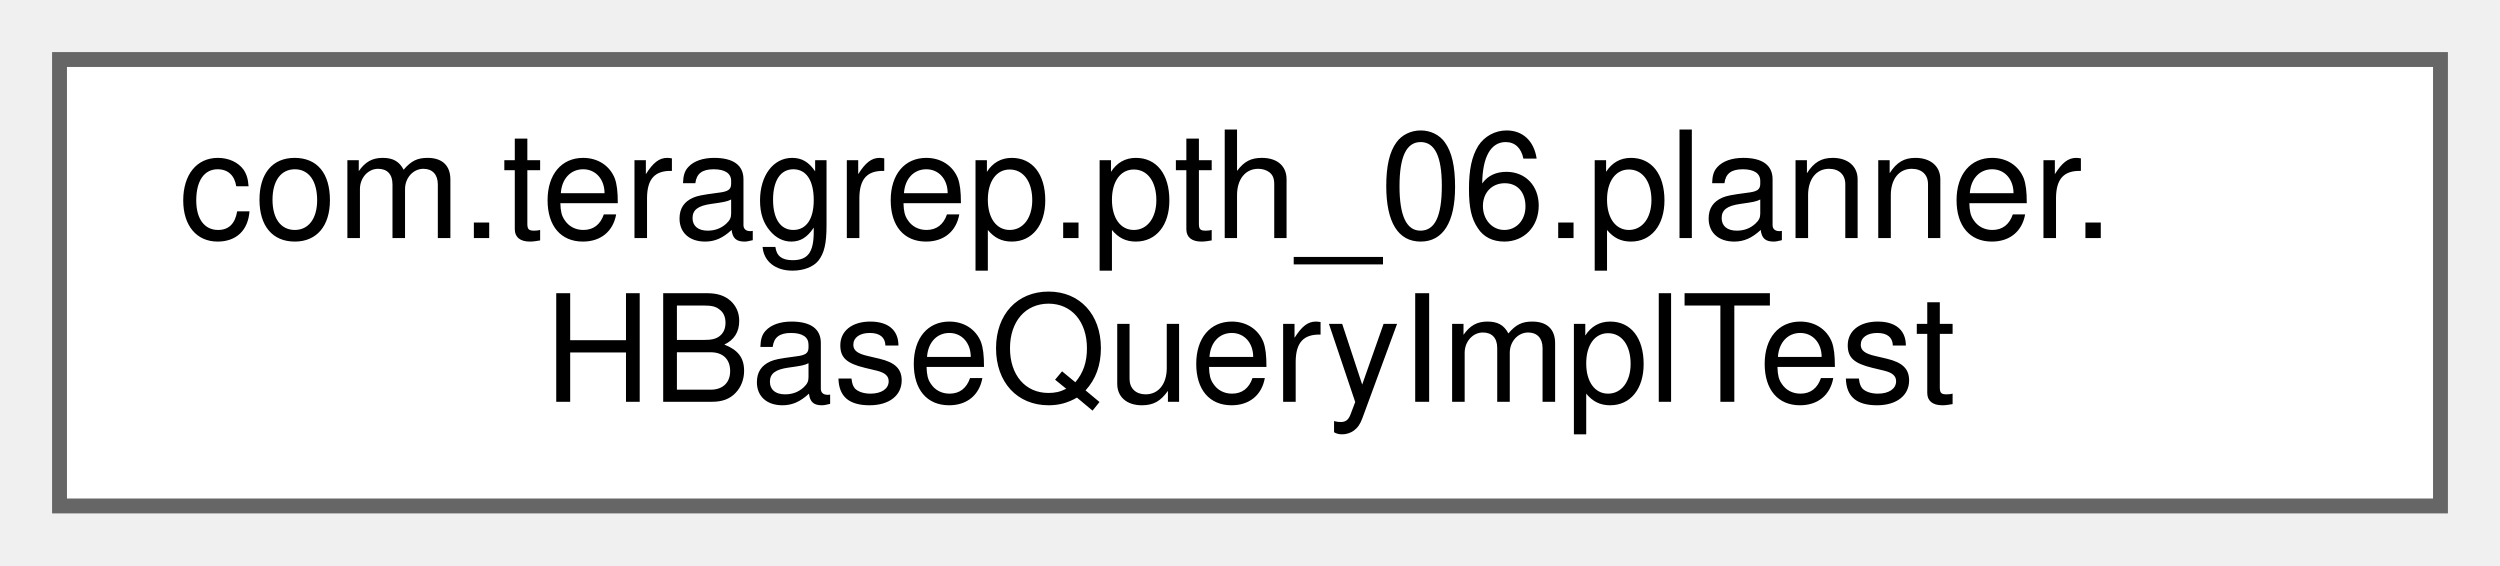
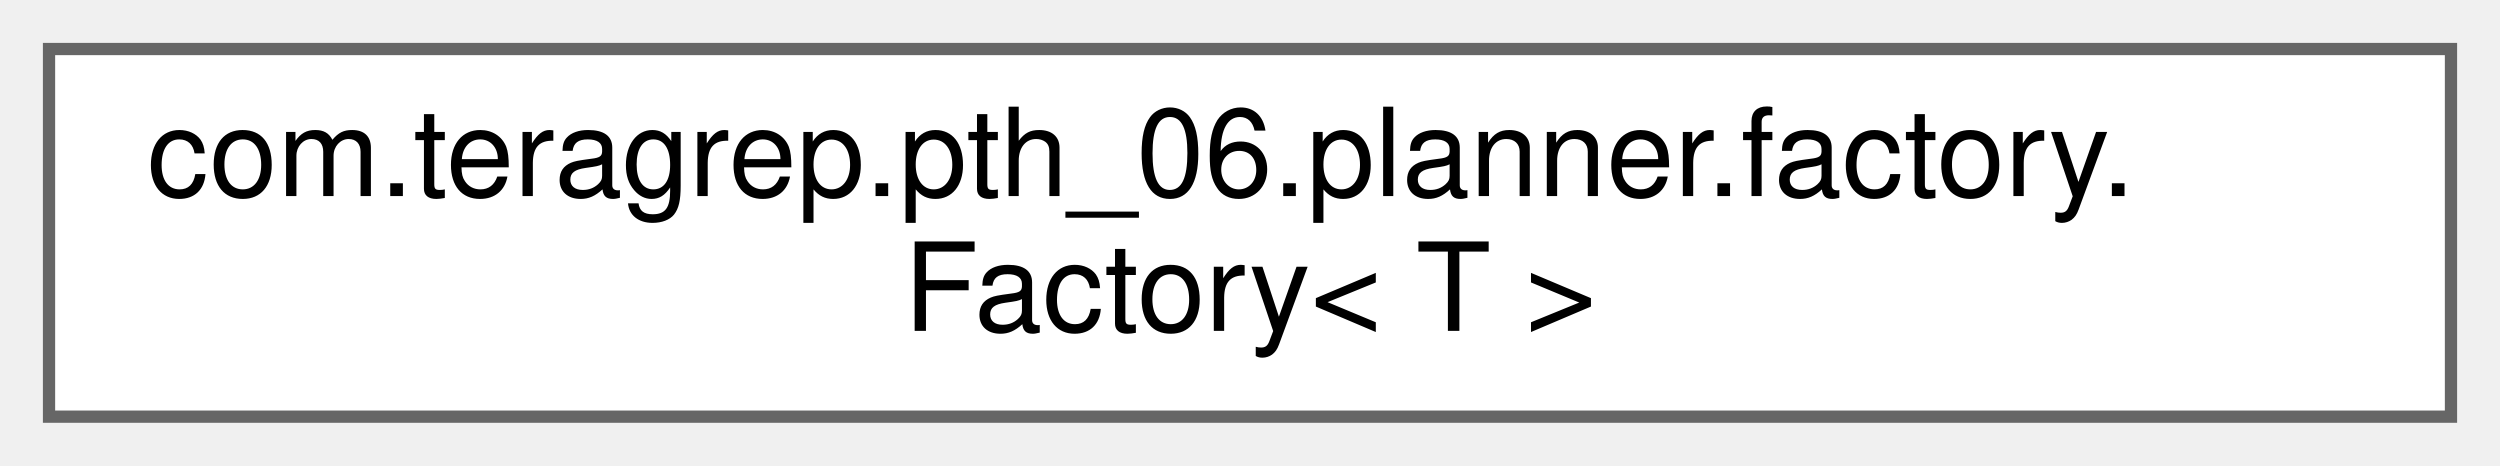
- <svg xmlns="http://www.w3.org/2000/svg" xmlns:xlink="http://www.w3.org/1999/xlink" width="168pt" height="38pt" viewBox="0.00 0.00 168.00 38.00">
+ <svg xmlns="http://www.w3.org/2000/svg" xmlns:xlink="http://www.w3.org/1999/xlink" width="204pt" height="38pt" viewBox="0.00 0.00 204.00 38.00">
  <g id="graph0" class="graph" transform="scale(1 1) rotate(0) translate(4 34)">
    <g id="Node000000" class="node">
      <g id="a_Node000000">
-         <a xlink:href="classcom_1_1teragrep_1_1pth__06_1_1planner_1_1HBaseQueryImplTest.html" target="_top" xlink:title=" ">
-           <polygon fill="white" stroke="#666666" points="160,-30 0,-30 0,0 160,0 160,-30" />
-           <text text-anchor="start" x="8" y="-18" font-family="Helvetica,sans-Serif" font-size="10.00">com.teragrep.pth_06.planner.</text>
-           <text text-anchor="middle" x="80" y="-7" font-family="Helvetica,sans-Serif" font-size="10.00">HBaseQueryImplTest</text>
+         <a xlink:href="interfacecom_1_1teragrep_1_1pth__06_1_1planner_1_1factory_1_1Factory.html" target="_top" xlink:title=" ">
+           <polygon fill="white" stroke="#666666" points="196,-30 0,-30 0,0 196,0 196,-30" />
+           <text text-anchor="start" x="8" y="-18" font-family="Helvetica,sans-Serif" font-size="10.00">com.teragrep.pth_06.planner.factory.</text>
+           <text text-anchor="middle" x="98" y="-7" font-family="Helvetica,sans-Serif" font-size="10.00">Factory&lt; T &gt;</text>
        </a>
      </g>
    </g>
  </g>
</svg>
